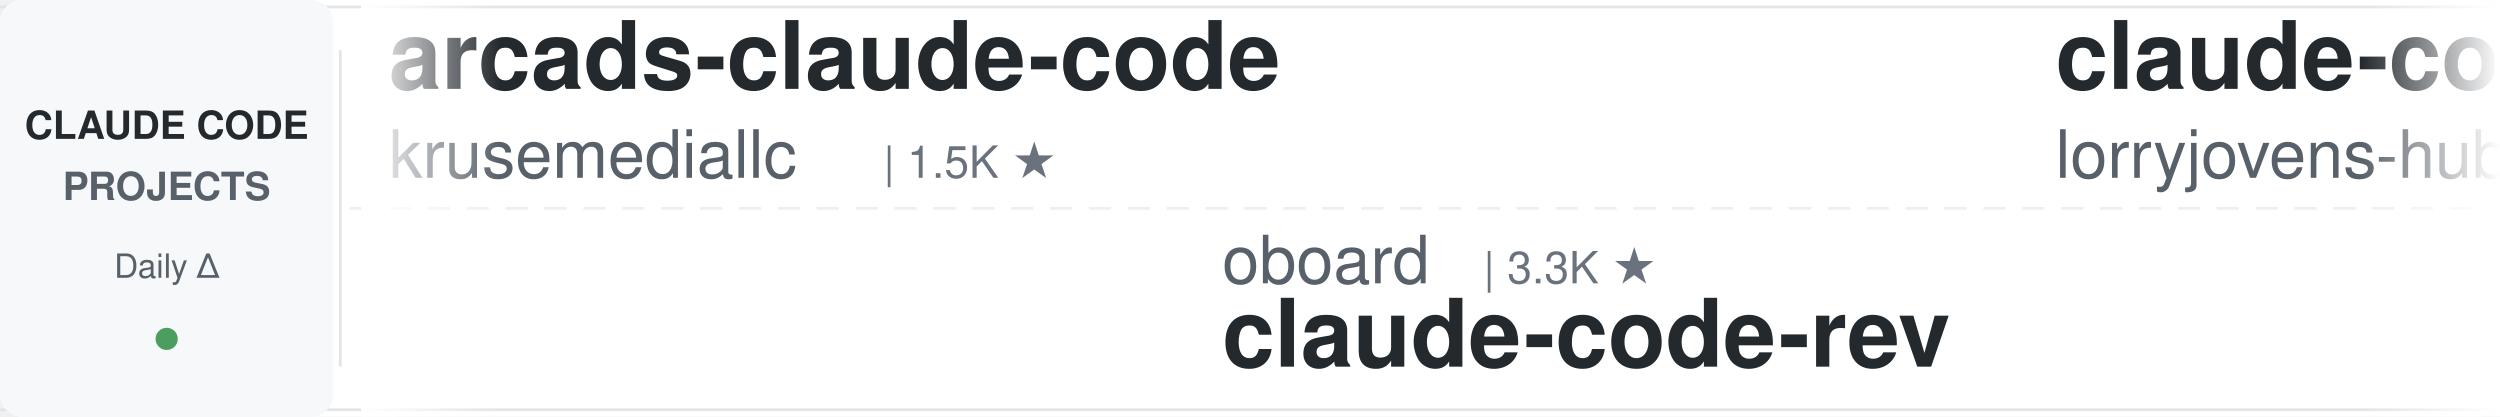
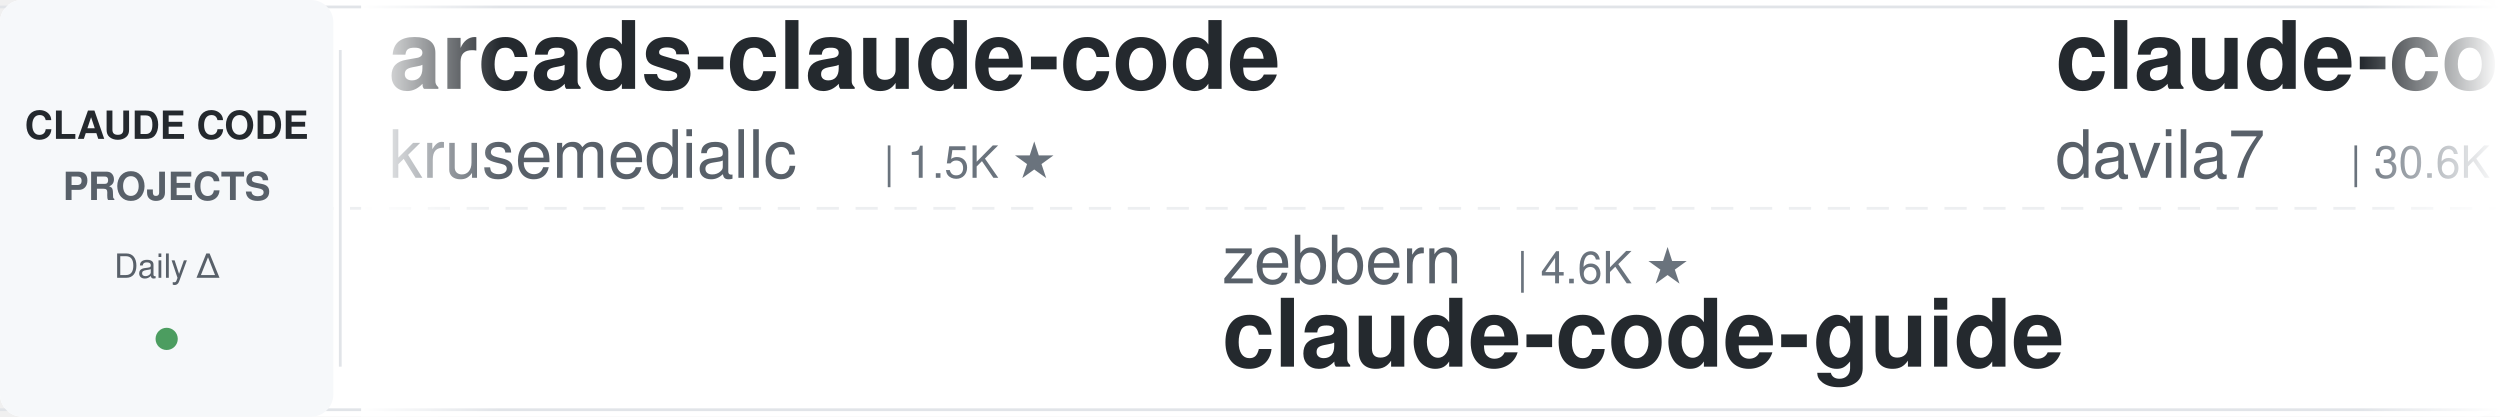
<svg xmlns="http://www.w3.org/2000/svg" width="900" height="150">
  <defs>
    <linearGradient id="leftFade" x1="0%" y1="0%" x2="100%" y2="0%">
      <stop offset="0%" style="stop-color:#ffffff;stop-opacity:1" />
      <stop offset="100%" style="stop-color:#ffffff;stop-opacity:0" />
    </linearGradient>
    <linearGradient id="rightFade" x1="0%" y1="0%" x2="100%" y2="0%">
      <stop offset="0%" style="stop-color:#ffffff;stop-opacity:0" />
      <stop offset="100%" style="stop-color:#ffffff;stop-opacity:1" />
    </linearGradient>
  </defs>
  <rect width="900" height="150" fill="#ffffff" rx="8" />
  <rect x="0" y="2" width="900" height="1" fill="#e1e4e8" />
  <rect x="0" y="147" width="900" height="1" fill="#e1e4e8" />
  <line x1="0" y1="75" x2="900" y2="75" stroke="#e1e4e8" stroke-width="1" stroke-dasharray="8 6" opacity="0.6" />
  <rect x="0" y="0" width="120" height="150" fill="#f6f8fa" rx="8" />
  <text x="60" y="50" font-family="-apple-system, BlinkMacSystemFont, 'Segoe UI', Helvetica, Arial, sans-serif" font-size="14" font-weight="600" fill="#24292e" text-anchor="middle">CLAUDE CODE</text>
  <text x="60" y="72" font-family="-apple-system, BlinkMacSystemFont, 'Segoe UI', Helvetica, Arial, sans-serif" font-size="14" font-weight="600" fill="#586069" text-anchor="middle">PROJECTS</text>
  <text x="60" y="100" font-family="-apple-system, BlinkMacSystemFont, 'Segoe UI', Helvetica, Arial, sans-serif" font-size="12" font-weight="500" fill="#586069" text-anchor="middle">Daily Δ</text>
  <circle cx="60" cy="122" r="4" fill="#22863a" opacity="0.8" />
  <rect x="122" y="18" width="1" height="114" fill="#e1e4e8" />
  <clipPath id="tickerClip">
    <rect x="130" y="0" width="770" height="150" />
  </clipPath>
  <g clip-path="url(#tickerClip)">
    <g id="tickerItems">
      <animateTransform attributeName="transform" attributeType="XML" type="translate" from="0 0" to="-3000 0" dur="54s" repeatCount="indefinite" />
      <g transform="translate(0, 0)">
        <text x="140" y="32" font-family="-apple-system, BlinkMacSystemFont, 'Segoe UI', Helvetica, Arial, sans-serif" font-size="34" font-weight="600" fill="#24292e">arcads-claude-code</text>
        <text x="140" y="64" font-family="-apple-system, BlinkMacSystemFont, 'Segoe UI', Helvetica, Arial, sans-serif" font-size="24" font-weight="400" fill="#586069">krusemediallc</text>
        <text x="318" y="64" font-family="-apple-system, BlinkMacSystemFont, 'Segoe UI', Helvetica, Arial, sans-serif" font-size="16" font-weight="500" fill="#6a737d">| 1.5K ★</text>
      </g>
      <g transform="translate(300, 0)">
-         <text x="140" y="102" font-family="-apple-system, BlinkMacSystemFont, 'Segoe UI', Helvetica, Arial, sans-serif" font-size="24" font-weight="400" fill="#586069">oboard</text>
-         <text x="234" y="102" font-family="-apple-system, BlinkMacSystemFont, 'Segoe UI', Helvetica, Arial, sans-serif" font-size="16" font-weight="500" fill="#6a737d">| 3.3K ★</text>
-         <text x="140" y="132" font-family="-apple-system, BlinkMacSystemFont, 'Segoe UI', Helvetica, Arial, sans-serif" font-size="34" font-weight="600" fill="#24292e">claude-code-rev</text>
+         <text x="140" y="102" font-family="-apple-system, BlinkMacSystemFont, 'Segoe UI', Helvetica, Arial, sans-serif" font-size="24" font-weight="400" fill="#586069">zebbern</text>
+         <text x="246" y="102" font-family="-apple-system, BlinkMacSystemFont, 'Segoe UI', Helvetica, Arial, sans-serif" font-size="16" font-weight="500" fill="#6a737d">| 4.6K ★</text>
+         <text x="140" y="132" font-family="-apple-system, BlinkMacSystemFont, 'Segoe UI', Helvetica, Arial, sans-serif" font-size="34" font-weight="600" fill="#24292e">claude-code-guide</text>
      </g>
      <g transform="translate(600, 0)">
-         <text x="140" y="32" font-family="-apple-system, BlinkMacSystemFont, 'Segoe UI', Helvetica, Arial, sans-serif" font-size="34" font-weight="600" fill="#24292e">claude-code-rust</text>
-         <text x="140" y="64" font-family="-apple-system, BlinkMacSystemFont, 'Segoe UI', Helvetica, Arial, sans-serif" font-size="24" font-weight="400" fill="#586069">lorryjovens-hub</text>
-         <text x="342" y="64" font-family="-apple-system, BlinkMacSystemFont, 'Segoe UI', Helvetica, Arial, sans-serif" font-size="16" font-weight="500" fill="#6a737d">| 1.7K ★</text>
+         <text x="140" y="32" font-family="-apple-system, BlinkMacSystemFont, 'Segoe UI', Helvetica, Arial, sans-serif" font-size="34" font-weight="600" fill="#24292e">claude-code-templates</text>
+         <text x="140" y="64" font-family="-apple-system, BlinkMacSystemFont, 'Segoe UI', Helvetica, Arial, sans-serif" font-size="24" font-weight="400" fill="#586069">davila7</text>
+         <text x="246" y="64" font-family="-apple-system, BlinkMacSystemFont, 'Segoe UI', Helvetica, Arial, sans-serif" font-size="16" font-weight="500" fill="#6a737d">| 30.6K ★</text>
      </g>
      <g transform="translate(900, 0)">
-         <text x="140" y="102" font-family="-apple-system, BlinkMacSystemFont, 'Segoe UI', Helvetica, Arial, sans-serif" font-size="24" font-weight="400" fill="#586069">lintsinghua</text>
-         <text x="294" y="102" font-family="-apple-system, BlinkMacSystemFont, 'Segoe UI', Helvetica, Arial, sans-serif" font-size="16" font-weight="500" fill="#6a737d">| 4.2K ★</text>
-         <text x="140" y="132" font-family="-apple-system, BlinkMacSystemFont, 'Segoe UI', Helvetica, Arial, sans-serif" font-size="34" font-weight="600" fill="#24292e">claude-code-book</text>
+         <text x="140" y="102" font-family="-apple-system, BlinkMacSystemFont, 'Segoe UI', Helvetica, Arial, sans-serif" font-size="24" font-weight="400" fill="#586069">simonw</text>
+         <text x="234" y="102" font-family="-apple-system, BlinkMacSystemFont, 'Segoe UI', Helvetica, Arial, sans-serif" font-size="16" font-weight="500" fill="#6a737d">| 1.7K ★</text>
+         <text x="140" y="132" font-family="-apple-system, BlinkMacSystemFont, 'Segoe UI', Helvetica, Arial, sans-serif" font-size="34" font-weight="600" fill="#24292e">claude-code-transcripts</text>
      </g>
      <g transform="translate(1200, 0)">
-         <text x="140" y="32" font-family="-apple-system, BlinkMacSystemFont, 'Segoe UI', Helvetica, Arial, sans-serif" font-size="34" font-weight="600" fill="#24292e">awesome-claude-code</text>
-         <text x="140" y="64" font-family="-apple-system, BlinkMacSystemFont, 'Segoe UI', Helvetica, Arial, sans-serif" font-size="24" font-weight="400" fill="#586069">jqueryscript</text>
-         <text x="306" y="64" font-family="-apple-system, BlinkMacSystemFont, 'Segoe UI', Helvetica, Arial, sans-serif" font-size="16" font-weight="500" fill="#6a737d">| 510 ★</text>
+         <text x="140" y="32" font-family="-apple-system, BlinkMacSystemFont, 'Segoe UI', Helvetica, Arial, sans-serif" font-size="34" font-weight="600" fill="#24292e">claude-code-hooks-master...</text>
+         <text x="140" y="64" font-family="-apple-system, BlinkMacSystemFont, 'Segoe UI', Helvetica, Arial, sans-serif" font-size="24" font-weight="400" fill="#586069">disler</text>
+         <text x="234" y="64" font-family="-apple-system, BlinkMacSystemFont, 'Segoe UI', Helvetica, Arial, sans-serif" font-size="16" font-weight="500" fill="#6a737d">| 3.9K ★</text>
      </g>
      <g transform="translate(1500, 0)">
-         <text x="140" y="102" font-family="-apple-system, BlinkMacSystemFont, 'Segoe UI', Helvetica, Arial, sans-serif" font-size="24" font-weight="400" fill="#586069">techjarves</text>
-         <text x="282" y="102" font-family="-apple-system, BlinkMacSystemFont, 'Segoe UI', Helvetica, Arial, sans-serif" font-size="16" font-weight="500" fill="#6a737d">| 1.4K ★</text>
-         <text x="140" y="132" font-family="-apple-system, BlinkMacSystemFont, 'Segoe UI', Helvetica, Arial, sans-serif" font-size="34" font-weight="600" fill="#24292e">ClaudeCode-Portable</text>
+         <text x="140" y="102" font-family="-apple-system, BlinkMacSystemFont, 'Segoe UI', Helvetica, Arial, sans-serif" font-size="24" font-weight="400" fill="#586069">musistudio</text>
+         <text x="282" y="102" font-family="-apple-system, BlinkMacSystemFont, 'Segoe UI', Helvetica, Arial, sans-serif" font-size="16" font-weight="500" fill="#6a737d">| 37.2K ★</text>
+         <text x="140" y="132" font-family="-apple-system, BlinkMacSystemFont, 'Segoe UI', Helvetica, Arial, sans-serif" font-size="34" font-weight="600" fill="#24292e">claude-code-router</text>
      </g>
      <g transform="translate(1800, 0)">
-         <text x="140" y="32" font-family="-apple-system, BlinkMacSystemFont, 'Segoe UI', Helvetica, Arial, sans-serif" font-size="34" font-weight="600" fill="#24292e">awesome-claude-code-tool...</text>
-         <text x="140" y="64" font-family="-apple-system, BlinkMacSystemFont, 'Segoe UI', Helvetica, Arial, sans-serif" font-size="24" font-weight="400" fill="#586069">rohitg00</text>
-         <text x="258" y="64" font-family="-apple-system, BlinkMacSystemFont, 'Segoe UI', Helvetica, Arial, sans-serif" font-size="16" font-weight="500" fill="#6a737d">| 2.6K ★</text>
+         <text x="140" y="32" font-family="-apple-system, BlinkMacSystemFont, 'Segoe UI', Helvetica, Arial, sans-serif" font-size="34" font-weight="600" fill="#24292e">claude-code-proxy</text>
+         <text x="140" y="64" font-family="-apple-system, BlinkMacSystemFont, 'Segoe UI', Helvetica, Arial, sans-serif" font-size="24" font-weight="400" fill="#586069">1rgs</text>
+         <text x="210" y="64" font-family="-apple-system, BlinkMacSystemFont, 'Segoe UI', Helvetica, Arial, sans-serif" font-size="16" font-weight="500" fill="#6a737d">| 3.7K ★</text>
      </g>
      <g transform="translate(2100, 0)">
-         <text x="140" y="102" font-family="-apple-system, BlinkMacSystemFont, 'Segoe UI', Helvetica, Arial, sans-serif" font-size="24" font-weight="400" fill="#586069">digitalsamba</text>
-         <text x="306" y="102" font-family="-apple-system, BlinkMacSystemFont, 'Segoe UI', Helvetica, Arial, sans-serif" font-size="16" font-weight="500" fill="#6a737d">| 2.1K ★</text>
-         <text x="140" y="132" font-family="-apple-system, BlinkMacSystemFont, 'Segoe UI', Helvetica, Arial, sans-serif" font-size="34" font-weight="600" fill="#24292e">claude-code-video-toolki...</text>
+         <text x="140" y="102" font-family="-apple-system, BlinkMacSystemFont, 'Segoe UI', Helvetica, Arial, sans-serif" font-size="24" font-weight="400" fill="#586069">hangsman</text>
+         <text x="258" y="102" font-family="-apple-system, BlinkMacSystemFont, 'Segoe UI', Helvetica, Arial, sans-serif" font-size="16" font-weight="500" fill="#6a737d">| 794 ★</text>
+         <text x="140" y="132" font-family="-apple-system, BlinkMacSystemFont, 'Segoe UI', Helvetica, Arial, sans-serif" font-size="34" font-weight="600" fill="#24292e">claude-code-source</text>
      </g>
      <g transform="translate(2400, 0)">
-         <text x="140" y="32" font-family="-apple-system, BlinkMacSystemFont, 'Segoe UI', Helvetica, Arial, sans-serif" font-size="34" font-weight="600" fill="#24292e">claude-code-source-build</text>
-         <text x="140" y="64" font-family="-apple-system, BlinkMacSystemFont, 'Segoe UI', Helvetica, Arial, sans-serif" font-size="24" font-weight="400" fill="#586069">andrew-kramer-inno</text>
-         <text x="378" y="64" font-family="-apple-system, BlinkMacSystemFont, 'Segoe UI', Helvetica, Arial, sans-serif" font-size="16" font-weight="500" fill="#6a737d">| 596 ★</text>
+         <text x="140" y="32" font-family="-apple-system, BlinkMacSystemFont, 'Segoe UI', Helvetica, Arial, sans-serif" font-size="34" font-weight="600" fill="#24292e">claude-code-workflows</text>
+         <text x="140" y="64" font-family="-apple-system, BlinkMacSystemFont, 'Segoe UI', Helvetica, Arial, sans-serif" font-size="24" font-weight="400" fill="#586069">OneRedOak</text>
+         <text x="270" y="64" font-family="-apple-system, BlinkMacSystemFont, 'Segoe UI', Helvetica, Arial, sans-serif" font-size="16" font-weight="500" fill="#6a737d">| 3.9K ★</text>
      </g>
      <g transform="translate(2700, 0)">
-         <text x="140" y="102" font-family="-apple-system, BlinkMacSystemFont, 'Segoe UI', Helvetica, Arial, sans-serif" font-size="24" font-weight="400" fill="#586069">davila7</text>
-         <text x="246" y="102" font-family="-apple-system, BlinkMacSystemFont, 'Segoe UI', Helvetica, Arial, sans-serif" font-size="16" font-weight="500" fill="#6a737d">| 30.6K ★</text>
-         <text x="140" y="132" font-family="-apple-system, BlinkMacSystemFont, 'Segoe UI', Helvetica, Arial, sans-serif" font-size="34" font-weight="600" fill="#24292e">claude-code-templates</text>
+         <text x="140" y="102" font-family="-apple-system, BlinkMacSystemFont, 'Segoe UI', Helvetica, Arial, sans-serif" font-size="24" font-weight="400" fill="#586069">Donchitos</text>
+         <text x="270" y="102" font-family="-apple-system, BlinkMacSystemFont, 'Segoe UI', Helvetica, Arial, sans-serif" font-size="16" font-weight="500" fill="#6a737d">| 24.9K ★</text>
+         <text x="140" y="132" font-family="-apple-system, BlinkMacSystemFont, 'Segoe UI', Helvetica, Arial, sans-serif" font-size="34" font-weight="600" fill="#24292e">Claude-Code-Game-Studios</text>
      </g>
      <g transform="translate(3000, 0)">
        <text x="140" y="32" font-family="-apple-system, BlinkMacSystemFont, 'Segoe UI', Helvetica, Arial, sans-serif" font-size="34" font-weight="600" fill="#24292e">arcads-claude-code</text>
        <text x="140" y="64" font-family="-apple-system, BlinkMacSystemFont, 'Segoe UI', Helvetica, Arial, sans-serif" font-size="24" font-weight="400" fill="#586069">krusemediallc</text>
        <text x="318" y="64" font-family="-apple-system, BlinkMacSystemFont, 'Segoe UI', Helvetica, Arial, sans-serif" font-size="16" font-weight="500" fill="#6a737d">| 1.5K ★</text>
      </g>
      <g transform="translate(3300, 0)">
-         <text x="140" y="102" font-family="-apple-system, BlinkMacSystemFont, 'Segoe UI', Helvetica, Arial, sans-serif" font-size="24" font-weight="400" fill="#586069">oboard</text>
-         <text x="234" y="102" font-family="-apple-system, BlinkMacSystemFont, 'Segoe UI', Helvetica, Arial, sans-serif" font-size="16" font-weight="500" fill="#6a737d">| 3.3K ★</text>
-         <text x="140" y="132" font-family="-apple-system, BlinkMacSystemFont, 'Segoe UI', Helvetica, Arial, sans-serif" font-size="34" font-weight="600" fill="#24292e">claude-code-rev</text>
+         <text x="140" y="102" font-family="-apple-system, BlinkMacSystemFont, 'Segoe UI', Helvetica, Arial, sans-serif" font-size="24" font-weight="400" fill="#586069">zebbern</text>
+         <text x="246" y="102" font-family="-apple-system, BlinkMacSystemFont, 'Segoe UI', Helvetica, Arial, sans-serif" font-size="16" font-weight="500" fill="#6a737d">| 4.6K ★</text>
+         <text x="140" y="132" font-family="-apple-system, BlinkMacSystemFont, 'Segoe UI', Helvetica, Arial, sans-serif" font-size="34" font-weight="600" fill="#24292e">claude-code-guide</text>
      </g>
      <g transform="translate(3600, 0)">
-         <text x="140" y="32" font-family="-apple-system, BlinkMacSystemFont, 'Segoe UI', Helvetica, Arial, sans-serif" font-size="34" font-weight="600" fill="#24292e">claude-code-rust</text>
-         <text x="140" y="64" font-family="-apple-system, BlinkMacSystemFont, 'Segoe UI', Helvetica, Arial, sans-serif" font-size="24" font-weight="400" fill="#586069">lorryjovens-hub</text>
-         <text x="342" y="64" font-family="-apple-system, BlinkMacSystemFont, 'Segoe UI', Helvetica, Arial, sans-serif" font-size="16" font-weight="500" fill="#6a737d">| 1.7K ★</text>
+         <text x="140" y="32" font-family="-apple-system, BlinkMacSystemFont, 'Segoe UI', Helvetica, Arial, sans-serif" font-size="34" font-weight="600" fill="#24292e">claude-code-templates</text>
+         <text x="140" y="64" font-family="-apple-system, BlinkMacSystemFont, 'Segoe UI', Helvetica, Arial, sans-serif" font-size="24" font-weight="400" fill="#586069">davila7</text>
+         <text x="246" y="64" font-family="-apple-system, BlinkMacSystemFont, 'Segoe UI', Helvetica, Arial, sans-serif" font-size="16" font-weight="500" fill="#6a737d">| 30.6K ★</text>
      </g>
      <g transform="translate(3900, 0)">
-         <text x="140" y="102" font-family="-apple-system, BlinkMacSystemFont, 'Segoe UI', Helvetica, Arial, sans-serif" font-size="24" font-weight="400" fill="#586069">lintsinghua</text>
-         <text x="294" y="102" font-family="-apple-system, BlinkMacSystemFont, 'Segoe UI', Helvetica, Arial, sans-serif" font-size="16" font-weight="500" fill="#6a737d">| 4.2K ★</text>
-         <text x="140" y="132" font-family="-apple-system, BlinkMacSystemFont, 'Segoe UI', Helvetica, Arial, sans-serif" font-size="34" font-weight="600" fill="#24292e">claude-code-book</text>
+         <text x="140" y="102" font-family="-apple-system, BlinkMacSystemFont, 'Segoe UI', Helvetica, Arial, sans-serif" font-size="24" font-weight="400" fill="#586069">simonw</text>
+         <text x="234" y="102" font-family="-apple-system, BlinkMacSystemFont, 'Segoe UI', Helvetica, Arial, sans-serif" font-size="16" font-weight="500" fill="#6a737d">| 1.7K ★</text>
+         <text x="140" y="132" font-family="-apple-system, BlinkMacSystemFont, 'Segoe UI', Helvetica, Arial, sans-serif" font-size="34" font-weight="600" fill="#24292e">claude-code-transcripts</text>
      </g>
    </g>
  </g>
  <rect x="130" y="0" width="50" height="150" fill="url(#leftFade)" />
  <rect x="850" y="0" width="50" height="150" fill="url(#rightFade)" />
</svg>
